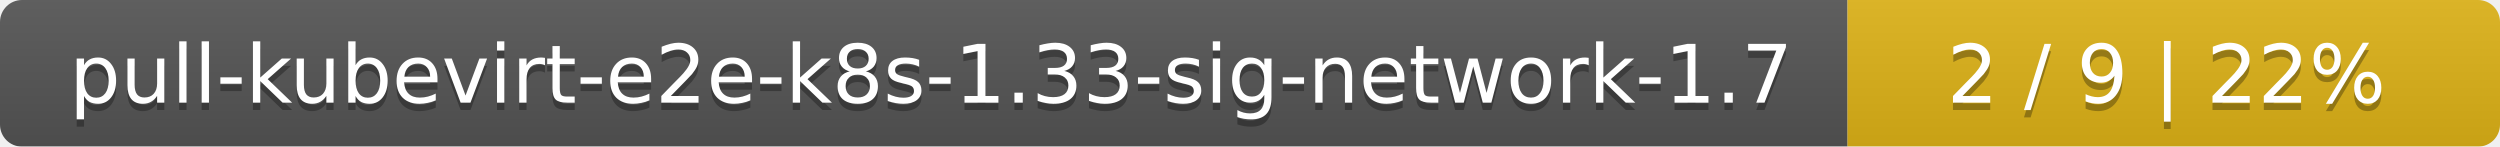
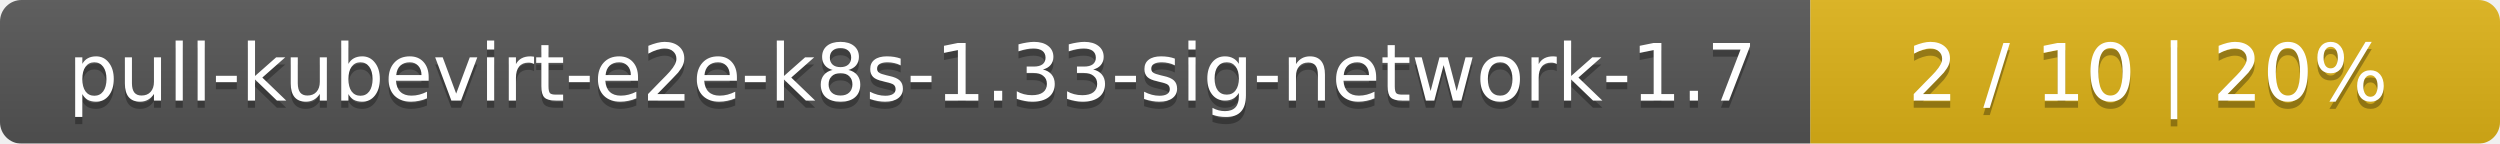
- <svg xmlns="http://www.w3.org/2000/svg" width="341" height="20">
+ <svg xmlns="http://www.w3.org/2000/svg" width="348" height="20">
  <linearGradient id="smooth" x2="0" y2="100%">
    <stop offset="0" stop-color="#bbb" stop-opacity=".1" />
    <stop offset="1" stop-opacity=".1" />
  </linearGradient>
  <mask id="round">
-     <rect width="341" height="20" rx="3" fill="#fff" />
+     <rect width="348" height="20" rx="3" fill="#fff" />
  </mask>
  <g mask="url(#round)">
    <rect width="252" height="20" fill="#555" />
-     <rect x="252" width="89" height="20" fill="#dfb317" />
-     <rect width="341" height="20" fill="url(#smooth)" />
+     <rect x="252" width="96" height="20" fill="#dfb317" />
+     <rect width="348" height="20" fill="url(#smooth)" />
  </g>
  <g fill="#fff" text-anchor="middle" font-family="DejaVu Sans,Verdana,Geneva,sans-serif" font-size="11">
    <text x="127" y="15" fill="#010101" fill-opacity=".3">pull-kubevirt-e2e-k8s-1.33-sig-network-1.7</text>
    <text x="127" y="14">pull-kubevirt-e2e-k8s-1.33-sig-network-1.7</text>
-     <text x="295.5" y="15" fill="#010101" fill-opacity=".3">2 / 9    |    22%</text>
-     <text x="295.5" y="14">2 / 9    |    22%</text>
+     <text x="299" y="15" fill="#010101" fill-opacity=".3">2 / 10    |    20%</text>
+     <text x="299" y="14">2 / 10    |    20%</text>
  </g>
</svg>
